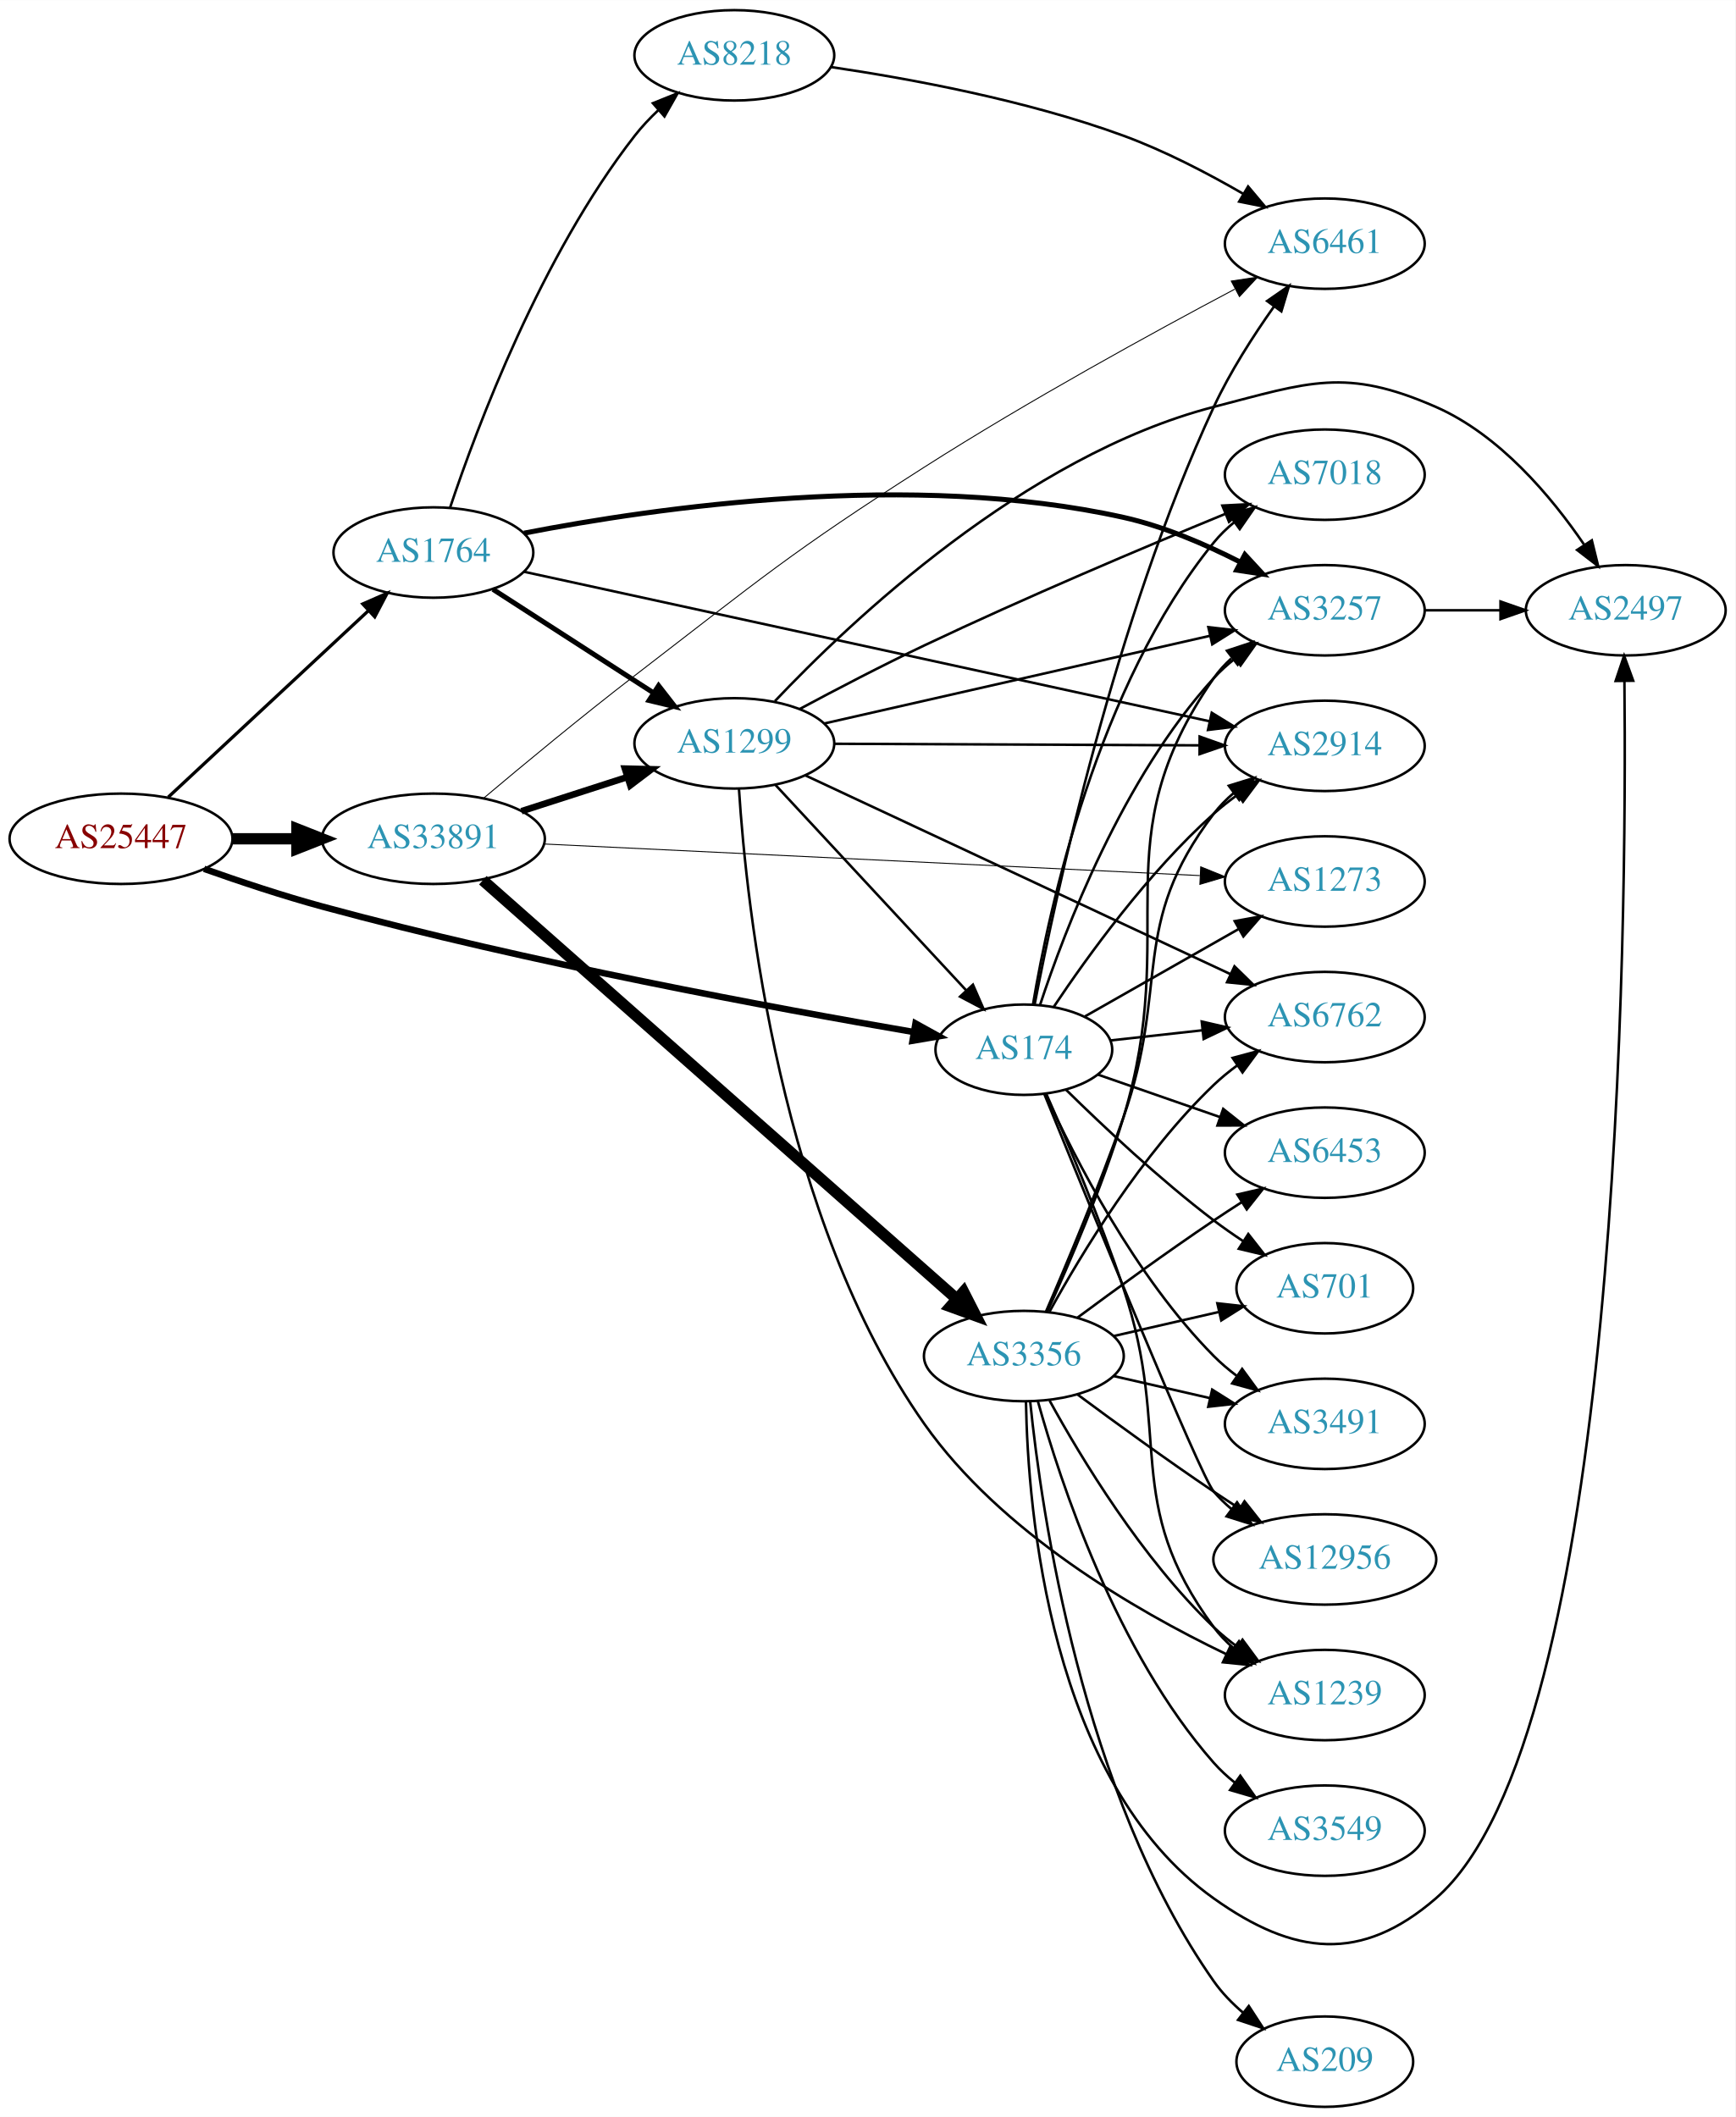
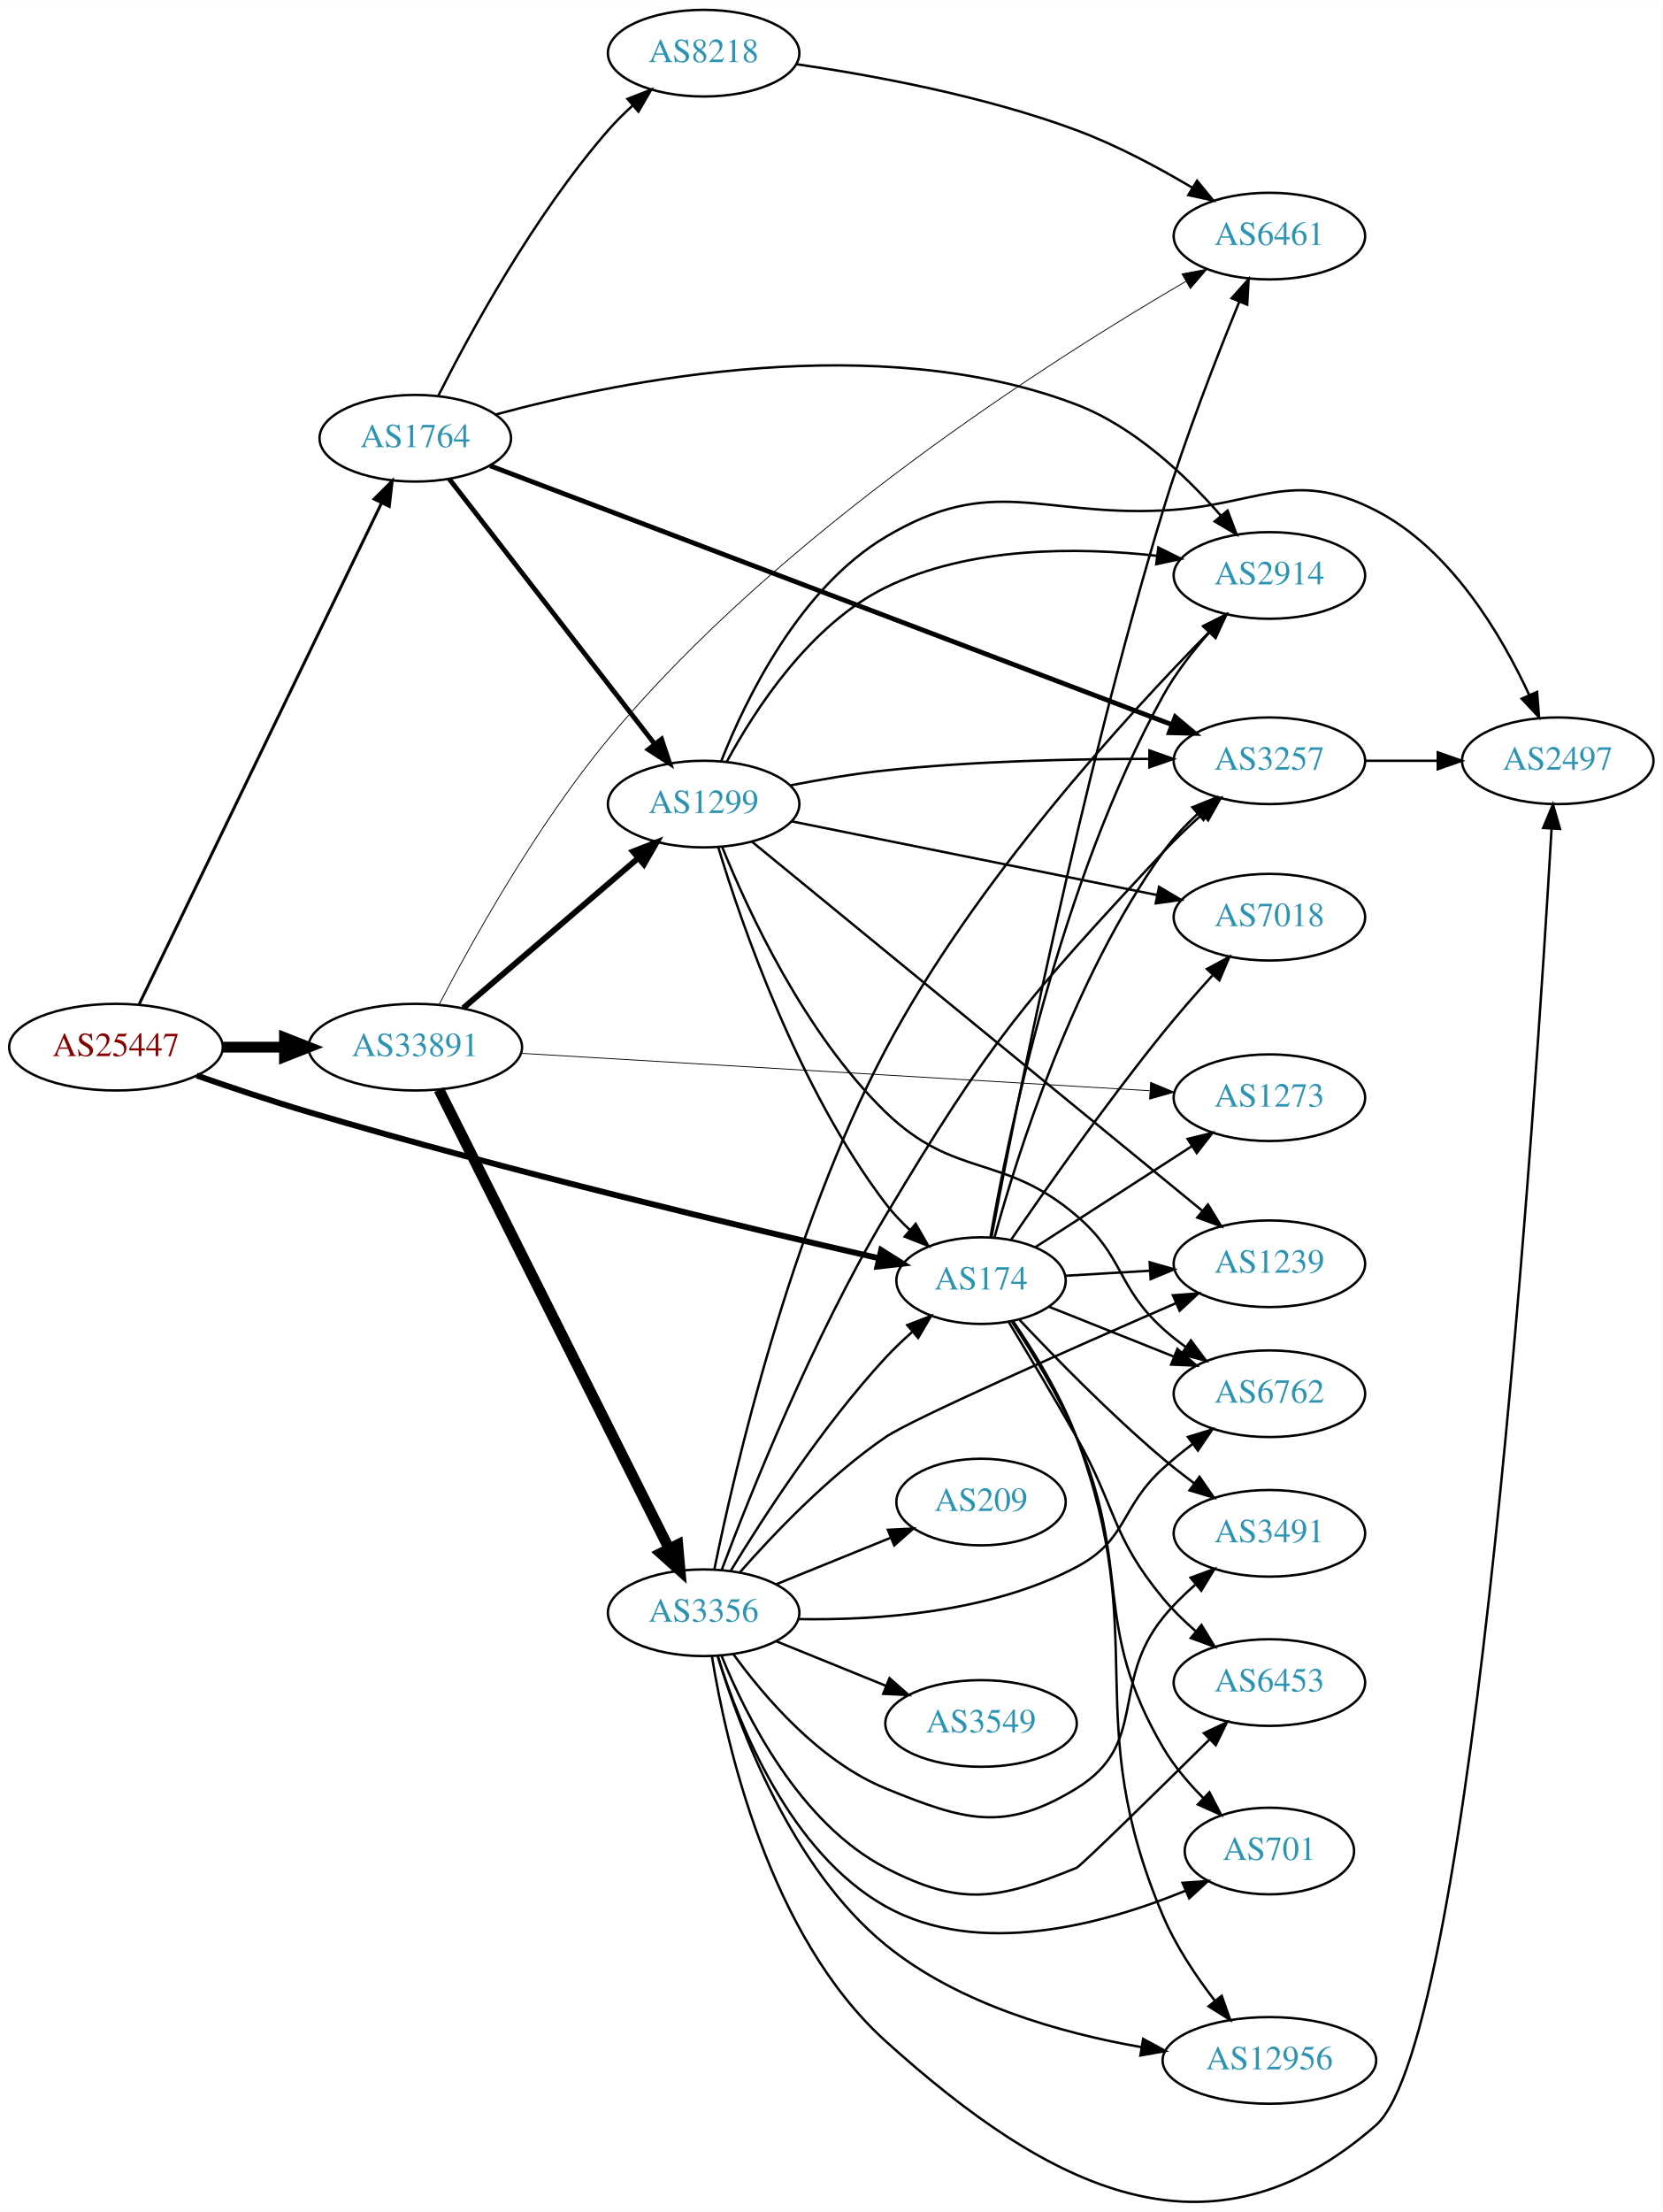
- <svg xmlns="http://www.w3.org/2000/svg" xmlns:xlink="http://www.w3.org/1999/xlink" width="691pt" height="843pt" viewBox="0.00 0.00 691.06 843.00">
-   <g id="graph0" class="graph" transform="scale(1 1) rotate(0) translate(4 839)">
-     <polygon fill="white" stroke="none" points="-4,4 -4,-839 687.055,-839 687.055,4 -4,4" />
+ <svg xmlns="http://www.w3.org/2000/svg" xmlns:xlink="http://www.w3.org/1999/xlink" width="691pt" height="919pt" viewBox="0.00 0.00 691.06 918.89">
+   <g id="graph0" class="graph" transform="scale(1 1) rotate(0) translate(4 914.886)">
+     <polygon fill="white" stroke="none" points="-4,4 -4,-914.886 687.055,-914.886 687.055,4 -4,4" />
    <g id="node1" class="node">
      <g id="a_node1">
        <a xlink:href="/asn/25447" xlink:title="AS25447 ~ Hackl-Str. 1, Object 2, OG2 [AT]">
-           <ellipse fill="#ffffff" stroke="black" cx="44.196" cy="-505" rx="44.393" ry="18" />
-           <text text-anchor="middle" x="44.196" y="-501.3" font-family="Times,serif" font-size="14.00" fill="#880000">AS25447</text>
+           <ellipse fill="#ffffff" stroke="black" cx="44.196" cy="-479.886" rx="44.393" ry="18" />
+           <text text-anchor="middle" x="44.196" y="-476.186" font-family="Times,serif" font-size="14.00" fill="#880000">AS25447</text>
        </a>
      </g>
    </g>
    <g id="node2" class="node">
      <g id="a_node2">
        <a xlink:href="/asn/174" xlink:title="AS174 ~ Cogent Communications [US]">
-           <ellipse fill="#ffffff" stroke="black" cx="403.724" cy="-421" rx="35.194" ry="18" />
-           <text text-anchor="middle" x="403.724" y="-417.3" font-family="Times,serif" font-size="14.00" fill="#2c94b3">AS174</text>
+           <ellipse fill="#ffffff" stroke="black" cx="403.724" cy="-382.886" rx="35.194" ry="18" />
+           <text text-anchor="middle" x="403.724" y="-379.186" font-family="Times,serif" font-size="14.00" fill="#2c94b3">AS174</text>
        </a>
      </g>
    </g>
    <g id="edge1" class="edge">
-       <path fill="none" stroke="black" stroke-width="2.571" d="M77.277,-493.031C91.57,-487.967 108.692,-482.266 124.392,-478 206.671,-455.646 304.737,-437.492 359.757,-428.058" />
-       <polygon fill="black" stroke="black" stroke-width="2.571" points="360.57,-431.47 369.842,-426.344 359.397,-424.569 360.57,-431.47" />
+       <path fill="none" stroke="black" stroke-width="2.455" d="M77.754,-468.112C91.987,-463.141 108.93,-457.457 124.392,-452.886 207.66,-428.266 306.541,-404.727 361.191,-392.206" />
+       <polygon fill="black" stroke="black" stroke-width="2.455" points="362.219,-395.562 371.19,-389.925 360.662,-388.737 362.219,-395.562" />
    </g>
    <g id="node3" class="node">
      <g id="a_node3">
        <a xlink:href="/asn/1764" xlink:title="AS1764 ~ NEXTLAYER-AS [AT]">
-           <ellipse fill="#ffffff" stroke="black" cx="168.588" cy="-619" rx="39.794" ry="18" />
-           <text text-anchor="middle" x="168.588" y="-615.3" font-family="Times,serif" font-size="14.00" fill="#2c94b3">AS1764</text>
+           <ellipse fill="#ffffff" stroke="black" cx="168.588" cy="-732.886" rx="39.794" ry="18" />
+           <text text-anchor="middle" x="168.588" y="-729.186" font-family="Times,serif" font-size="14.00" fill="#2c94b3">AS1764</text>
        </a>
      </g>
    </g>
    <g id="edge2" class="edge">
-       <path fill="none" stroke="black" stroke-width="1.286" d="M62.993,-521.577C83.96,-541.106 118.931,-573.679 142.607,-595.731" />
-       <polygon fill="black" stroke="black" stroke-width="1.286" points="140.463,-598.518 150.166,-602.773 145.234,-593.396 140.463,-598.518" />
+       <path fill="none" stroke="black" stroke-width="1.227" d="M53.803,-497.676C74.914,-541.316 129.372,-653.887 154.513,-705.857" />
+       <polygon fill="black" stroke="black" stroke-width="1.227" points="151.486,-707.637 158.991,-715.115 157.787,-704.589 151.486,-707.637" />
    </g>
    <g id="node4" class="node">
      <g id="a_node4">
        <a xlink:href="/asn/33891" xlink:title="AS33891 ~ CORE-BACKBONE GMBH GLOBAL NETWORK [DE]">
-           <ellipse fill="#ffffff" stroke="black" cx="168.588" cy="-505" rx="44.393" ry="18" />
-           <text text-anchor="middle" x="168.588" y="-501.3" font-family="Times,serif" font-size="14.00" fill="#2c94b3">AS33891</text>
+           <ellipse fill="#ffffff" stroke="black" cx="168.588" cy="-479.886" rx="44.393" ry="18" />
+           <text text-anchor="middle" x="168.588" y="-476.186" font-family="Times,serif" font-size="14.00" fill="#2c94b3">AS33891</text>
        </a>
      </g>
    </g>
    <g id="edge3" class="edge">
-       <path fill="none" stroke="black" stroke-width="4.5" d="M88.692,-505C96.898,-505 105.569,-505 114.041,-505" />
-       <polygon fill="black" stroke="black" stroke-width="4.5" points="114.233,-508.938 124.233,-505 114.233,-501.063 114.233,-508.938" />
+       <path fill="none" stroke="black" stroke-width="4.5" d="M88.692,-479.886C96.898,-479.886 105.569,-479.886 114.041,-479.886" />
+       <polygon fill="black" stroke="black" stroke-width="4.5" points="114.233,-483.823 124.233,-479.886 114.233,-475.948 114.233,-483.823" />
    </g>
    <g id="node5" class="node">
      <g id="a_node5">
-         <a xlink:href="/asn/7018" xlink:title="AS7018 ~ AT&amp;T Services, Inc. [US]">
-           <ellipse fill="#ffffff" stroke="black" cx="523.566" cy="-650" rx="39.794" ry="18" />
-           <text text-anchor="middle" x="523.566" y="-646.3" font-family="Times,serif" font-size="14.00" fill="#2c94b3">AS7018</text>
+         <a xlink:href="/asn/3491" xlink:title="AS3491 ~ PCCW Global, Inc. [US]">
+           <ellipse fill="#ffffff" stroke="black" cx="523.566" cy="-277.886" rx="39.794" ry="18" />
+           <text text-anchor="middle" x="523.566" y="-274.186" font-family="Times,serif" font-size="14.00" fill="#2c94b3">AS3491</text>
        </a>
      </g>
    </g>
    <g id="edge4" class="edge">
-       <path fill="none" stroke="black" d="M407.383,-439.139C413.738,-477.047 432.882,-565.872 479.37,-623 481.743,-625.915 484.518,-628.607 487.497,-631.068" />
-       <polygon fill="black" stroke="black" points="485.573,-633.997 495.721,-637.044 489.688,-628.334 485.573,-633.997" />
+       <path fill="none" stroke="black" d="M419.763,-366.543C434.372,-351.023 457.49,-327.381 479.37,-308.886 483.408,-305.472 487.802,-302.034 492.19,-298.754" />
+       <polygon fill="black" stroke="black" points="494.5,-301.401 500.526,-292.687 490.381,-295.741 494.5,-301.401" />
    </g>
    <g id="node6" class="node">
      <g id="a_node6">
-         <a xlink:href="/asn/701" xlink:title="AS701 ~ UUNET [US]">
-           <ellipse fill="#ffffff" stroke="black" cx="523.566" cy="-326" rx="35.194" ry="18" />
-           <text text-anchor="middle" x="523.566" y="-322.3" font-family="Times,serif" font-size="14.00" fill="#2c94b3">AS701</text>
+         <a xlink:href="/asn/6453" xlink:title="AS6453 ~ TATA COMMUNICATIONS (AMERICA) INC [US]">
+           <ellipse fill="#ffffff" stroke="black" cx="523.566" cy="-215.886" rx="39.794" ry="18" />
+           <text text-anchor="middle" x="523.566" y="-212.186" font-family="Times,serif" font-size="14.00" fill="#2c94b3">AS6453</text>
        </a>
      </g>
    </g>
    <g id="edge5" class="edge">
-       <path fill="none" stroke="black" d="M420.586,-404.985C435.215,-390.606 457.858,-369.311 479.37,-353 483.037,-350.22 486.998,-347.454 490.981,-344.813" />
-       <polygon fill="black" stroke="black" points="493.102,-347.611 499.633,-339.269 489.325,-341.717 493.102,-347.611" />
+       <path fill="none" stroke="black" d="M415.264,-365.624C423.152,-352.594 434.128,-334.227 443.37,-317.886 460.012,-288.462 457.815,-276.926 479.37,-250.886 483.313,-246.122 487.988,-241.551 492.781,-237.375" />
+       <polygon fill="black" stroke="black" points="495.34,-239.802 500.851,-230.753 490.9,-234.39 495.34,-239.802" />
    </g>
    <g id="node7" class="node">
      <g id="a_node7">
-         <a xlink:href="/asn/3491" xlink:title="AS3491 ~ PCCW Global, Inc. [US]">
-           <ellipse fill="#ffffff" stroke="black" cx="523.566" cy="-272" rx="39.794" ry="18" />
-           <text text-anchor="middle" x="523.566" y="-268.3" font-family="Times,serif" font-size="14.00" fill="#2c94b3">AS3491</text>
+         <a xlink:href="/asn/6762" xlink:title="AS6762 ~ TELECOM ITALIA SPARKLE S.p.A. [IT]">
+           <ellipse fill="#ffffff" stroke="black" cx="523.566" cy="-335.886" rx="39.794" ry="18" />
+           <text text-anchor="middle" x="523.566" y="-332.186" font-family="Times,serif" font-size="14.00" fill="#2c94b3">AS6762</text>
        </a>
      </g>
    </g>
    <g id="edge6" class="edge">
-       <path fill="none" stroke="black" d="M412.238,-403.523C423.791,-378.169 447.917,-330.755 479.37,-299 482.161,-296.182 485.3,-293.523 488.579,-291.054" />
-       <polygon fill="black" stroke="black" points="490.649,-293.878 496.9,-285.323 486.679,-288.113 490.649,-293.878" />
+       <path fill="none" stroke="black" d="M432.055,-371.985C447.401,-365.864 466.806,-358.125 483.71,-351.383" />
+       <polygon fill="black" stroke="black" points="485.331,-354.504 493.323,-347.549 482.738,-348.003 485.331,-354.504" />
    </g>
    <g id="node8" class="node">
      <g id="a_node8">
-         <a xlink:href="/asn/6762" xlink:title="AS6762 ~ TELECOM ITALIA SPARKLE S.p.A. [IT]">
-           <ellipse fill="#ffffff" stroke="black" cx="523.566" cy="-434" rx="39.794" ry="18" />
-           <text text-anchor="middle" x="523.566" y="-430.3" font-family="Times,serif" font-size="14.00" fill="#2c94b3">AS6762</text>
+         <a xlink:href="/asn/7018" xlink:title="AS7018 ~ AT&amp;T Services, Inc. [US]">
+           <ellipse fill="#ffffff" stroke="black" cx="523.566" cy="-533.886" rx="39.794" ry="18" />
+           <text text-anchor="middle" x="523.566" y="-530.186" font-family="Times,serif" font-size="14.00" fill="#2c94b3">AS7018</text>
        </a>
      </g>
    </g>
    <g id="edge7" class="edge">
-       <path fill="none" stroke="black" d="M438.177,-424.691C449.554,-425.946 462.499,-427.374 474.775,-428.728" />
-       <polygon fill="black" stroke="black" points="474.557,-432.225 484.88,-429.843 475.324,-425.267 474.557,-432.225" />
+       <path fill="none" stroke="black" d="M416.344,-400.064C430.593,-420.85 455.765,-456.692 479.37,-485.886 485.789,-493.824 493.107,-502.188 499.872,-509.671" />
+       <polygon fill="black" stroke="black" points="497.595,-512.367 506.928,-517.383 502.76,-507.642 497.595,-512.367" />
    </g>
    <g id="node9" class="node">
      <g id="a_node9">
        <a xlink:href="/asn/1239" xlink:title="AS1239 ~ Sprint [US]">
-           <ellipse fill="#ffffff" stroke="black" cx="523.566" cy="-164" rx="39.794" ry="18" />
-           <text text-anchor="middle" x="523.566" y="-160.3" font-family="Times,serif" font-size="14.00" fill="#2c94b3">AS1239</text>
+           <ellipse fill="#ffffff" stroke="black" cx="523.566" cy="-389.886" rx="39.794" ry="18" />
+           <text text-anchor="middle" x="523.566" y="-386.186" font-family="Times,serif" font-size="14.00" fill="#2c94b3">AS1239</text>
        </a>
      </g>
    </g>
    <g id="edge8" class="edge">
-       <path fill="none" stroke="black" d="M412.666,-403.392C421,-384.507 434.145,-353.518 443.37,-326 463.109,-267.124 442.467,-240.941 479.37,-191 481.604,-187.977 484.287,-185.214 487.207,-182.707" />
-       <polygon fill="black" stroke="black" points="489.402,-185.437 495.351,-176.669 485.233,-179.814 489.402,-185.437" />
+       <path fill="none" stroke="black" d="M438.809,-384.91C449.744,-385.56 462.077,-386.292 473.849,-386.992" />
+       <polygon fill="black" stroke="black" points="473.811,-390.496 484.001,-387.595 474.226,-383.508 473.811,-390.496" />
    </g>
    <g id="node10" class="node">
      <g id="a_node10">
-         <a xlink:href="/asn/12956" xlink:title="AS12956 ~ TELXIUS [ES]">
-           <ellipse fill="#ffffff" stroke="black" cx="523.566" cy="-218" rx="44.393" ry="18" />
-           <text text-anchor="middle" x="523.566" y="-214.3" font-family="Times,serif" font-size="14.00" fill="#2c94b3">AS12956</text>
+         <a xlink:href="/asn/701" xlink:title="AS701 ~ UUNET [US]">
+           <ellipse fill="#ffffff" stroke="black" cx="523.566" cy="-145.886" rx="35.194" ry="18" />
+           <text text-anchor="middle" x="523.566" y="-142.186" font-family="Times,serif" font-size="14.00" fill="#2c94b3">AS701</text>
        </a>
      </g>
    </g>
    <g id="edge9" class="edge">
-       <path fill="none" stroke="black" d="M411.902,-403.281C429.52,-359.906 473.862,-251.453 479.37,-245 481.495,-242.511 483.908,-240.178 486.481,-238.007" />
-       <polygon fill="black" stroke="black" points="488.629,-240.772 494.555,-231.989 484.445,-235.159 488.629,-240.772" />
+       <path fill="none" stroke="black" d="M416.527,-365.893C424.948,-353.15 436.037,-335.025 443.37,-317.886 466.784,-263.16 449.284,-240.246 479.37,-188.886 483.83,-181.273 489.966,-174.058 496.214,-167.789" />
+       <polygon fill="black" stroke="black" points="498.643,-170.31 503.507,-160.898 493.835,-165.222 498.643,-170.31" />
    </g>
    <g id="node11" class="node">
      <g id="a_node11">
-         <a xlink:href="/asn/6453" xlink:title="AS6453 ~ TATA COMMUNICATIONS (AMERICA) INC [US]">
-           <ellipse fill="#ffffff" stroke="black" cx="523.566" cy="-380" rx="39.794" ry="18" />
-           <text text-anchor="middle" x="523.566" y="-376.3" font-family="Times,serif" font-size="14.00" fill="#2c94b3">AS6453</text>
+         <a xlink:href="/asn/12956" xlink:title="AS12956 ~ TELXIUS [ES]">
+           <ellipse fill="#ffffff" stroke="black" cx="523.566" cy="-58.886" rx="44.393" ry="18" />
+           <text text-anchor="middle" x="523.566" y="-55.186" font-family="Times,serif" font-size="14.00" fill="#2c94b3">AS12956</text>
        </a>
      </g>
    </g>
    <g id="edge10" class="edge">
-       <path fill="none" stroke="black" d="M433.25,-411.075C447.804,-406.012 465.764,-399.763 481.754,-394.2" />
-       <polygon fill="black" stroke="black" points="483.112,-397.433 491.407,-390.841 480.812,-390.821 483.112,-397.433" />
+       <path fill="none" stroke="black" d="M417.006,-366.085C425.666,-353.437 436.843,-335.348 443.37,-317.886 474.838,-233.694 444.247,-201.619 479.37,-118.886 484.66,-106.425 492.923,-94.047 500.812,-83.799" />
+       <polygon fill="black" stroke="black" points="503.751,-85.728 507.276,-75.737 498.29,-81.349 503.751,-85.728" />
    </g>
    <g id="node12" class="node">
      <g id="a_node12">
-         <a xlink:href="/asn/1273" xlink:title="AS1273 ~ Vodafone Group PLC [EU]">
-           <ellipse fill="#ffffff" stroke="black" cx="523.566" cy="-488" rx="39.794" ry="18" />
-           <text text-anchor="middle" x="523.566" y="-484.3" font-family="Times,serif" font-size="14.00" fill="#2c94b3">AS1273</text>
+         <a xlink:href="/asn/2914" xlink:title="AS2914 ~ NTT America, Inc. [US]">
+           <ellipse fill="#ffffff" stroke="black" cx="523.566" cy="-675.886" rx="39.794" ry="18" />
+           <text text-anchor="middle" x="523.566" y="-672.186" font-family="Times,serif" font-size="14.00" fill="#2c94b3">AS2914</text>
        </a>
      </g>
    </g>
    <g id="edge11" class="edge">
-       <path fill="none" stroke="black" d="M428.006,-434.237C445.493,-444.18 469.69,-457.937 489.228,-469.045" />
-       <polygon fill="black" stroke="black" points="487.693,-472.199 498.116,-474.098 491.152,-466.113 487.693,-472.199" />
+       <path fill="none" stroke="black" d="M407.634,-400.966C414.903,-442.73 436.431,-548.263 479.37,-625.886 484.534,-635.221 491.647,-644.372 498.611,-652.241" />
+       <polygon fill="black" stroke="black" points="496.091,-654.671 505.448,-659.642 501.233,-649.921 496.091,-654.671" />
    </g>
    <g id="node13" class="node">
      <g id="a_node13">
-         <a xlink:href="/asn/2914" xlink:title="AS2914 ~ NTT America, Inc. [US]">
-           <ellipse fill="#ffffff" stroke="black" cx="523.566" cy="-542" rx="39.794" ry="18" />
-           <text text-anchor="middle" x="523.566" y="-538.3" font-family="Times,serif" font-size="14.00" fill="#2c94b3">AS2914</text>
+         <a xlink:href="/asn/3257" xlink:title="AS3257 ~ GTT [DE]">
+           <ellipse fill="#ffffff" stroke="black" cx="523.566" cy="-598.886" rx="39.794" ry="18" />
+           <text text-anchor="middle" x="523.566" y="-595.186" font-family="Times,serif" font-size="14.00" fill="#2c94b3">AS3257</text>
        </a>
      </g>
    </g>
    <g id="edge12" class="edge">
-       <path fill="none" stroke="black" d="M415.628,-438.061C428.988,-458.086 453.107,-491.536 479.37,-515 482.328,-517.642 485.575,-520.187 488.919,-522.588" />
-       <polygon fill="black" stroke="black" points="487.069,-525.562 497.322,-528.232 490.972,-519.751 487.069,-525.562" />
+       <path fill="none" stroke="black" d="M409.347,-400.902C418.606,-434.638 441.82,-508.641 479.37,-560.886 483.444,-566.553 488.511,-571.957 493.727,-576.82" />
+       <polygon fill="black" stroke="black" points="491.55,-579.566 501.377,-583.525 496.164,-574.302 491.55,-579.566" />
    </g>
    <g id="node14" class="node">
      <g id="a_node14">
-         <a xlink:href="/asn/3257" xlink:title="AS3257 ~ GTT [DE]">
-           <ellipse fill="#ffffff" stroke="black" cx="523.566" cy="-596" rx="39.794" ry="18" />
-           <text text-anchor="middle" x="523.566" y="-592.3" font-family="Times,serif" font-size="14.00" fill="#2c94b3">AS3257</text>
+         <a xlink:href="/asn/1273" xlink:title="AS1273 ~ Vodafone Group PLC [EU]">
+           <ellipse fill="#ffffff" stroke="black" cx="523.566" cy="-458.886" rx="39.794" ry="18" />
+           <text text-anchor="middle" x="523.566" y="-455.186" font-family="Times,serif" font-size="14.00" fill="#2c94b3">AS1273</text>
        </a>
      </g>
    </g>
    <g id="edge13" class="edge">
-       <path fill="none" stroke="black" d="M410.164,-438.796C419.987,-468.6 443.098,-529.247 479.37,-569 481.904,-571.777 484.786,-574.375 487.833,-576.779" />
-       <polygon fill="black" stroke="black" points="485.968,-579.747 496.151,-582.673 490.015,-574.036 485.968,-579.747" />
+       <path fill="none" stroke="black" d="M426.338,-396.825C444.512,-408.546 470.732,-425.456 491.213,-438.665" />
+       <polygon fill="black" stroke="black" points="489.583,-441.779 499.884,-444.257 493.377,-435.896 489.583,-441.779" />
    </g>
    <g id="node15" class="node">
      <g id="a_node15">
        <a xlink:href="/asn/6461" xlink:title="AS6461 ~ Zayo Bandwidth [US]">
-           <ellipse fill="#ffffff" stroke="black" cx="523.566" cy="-742" rx="39.794" ry="18" />
-           <text text-anchor="middle" x="523.566" y="-738.3" font-family="Times,serif" font-size="14.00" fill="#2c94b3">AS6461</text>
+           <ellipse fill="#ffffff" stroke="black" cx="523.566" cy="-816.886" rx="39.794" ry="18" />
+           <text text-anchor="middle" x="523.566" y="-813.186" font-family="Times,serif" font-size="14.00" fill="#2c94b3">AS6461</text>
        </a>
      </g>
    </g>
    <g id="edge14" class="edge">
-       <path fill="none" stroke="black" d="M408.025,-439.047C416.264,-481.833 439.95,-592.198 479.37,-677 485.833,-690.903 495.022,-705.215 503.265,-716.858" />
-       <polygon fill="black" stroke="black" points="500.611,-719.16 509.322,-725.19 506.273,-715.044 500.611,-719.16" />
-     </g>
-     <g id="edge16" class="edge">
-       <path fill="none" stroke="black" d="M204.724,-611.335C269.211,-597.268 406.361,-567.35 477.563,-551.817" />
-       <polygon fill="black" stroke="black" points="478.549,-555.185 487.573,-549.634 477.057,-548.345 478.549,-555.185" />
-     </g>
-     <g id="edge15" class="edge">
-       <path fill="none" stroke="black" stroke-width="2" d="M204.662,-626.71C257.234,-636.944 359.274,-651.676 443.37,-633 459.38,-629.445 475.985,-622.298 489.83,-615.226" />
-       <polygon fill="black" stroke="black" stroke-width="2" points="491.746,-618.171 498.933,-610.386 488.46,-611.99 491.746,-618.171" />
+       <path fill="none" stroke="black" d="M408.032,-400.797C417.259,-449.744 444.877,-589.65 479.37,-702.886 488.557,-733.044 501.677,-766.703 511.044,-789.578" />
+       <polygon fill="black" stroke="black" points="507.875,-791.074 514.93,-798.978 514.344,-788.4 507.875,-791.074" />
+     </g>
+     <g id="edge18" class="edge">
+       <path fill="none" stroke="black" d="M202.108,-742.78C254.778,-757.028 361.136,-778.351 443.37,-746.886 467.529,-737.642 488.961,-717.256 503.417,-700.69" />
+       <polygon fill="black" stroke="black" points="506.184,-702.838 509.935,-692.929 500.823,-698.336 506.184,-702.838" />
+     </g>
+     <g id="edge17" class="edge">
+       <path fill="none" stroke="black" stroke-width="2" d="M199.683,-721.461C263.375,-697.282 411.783,-640.942 483.024,-613.897" />
+       <polygon fill="black" stroke="black" stroke-width="2" points="484.441,-617.103 492.548,-610.281 481.957,-610.558 484.441,-617.103" />
    </g>
    <g id="node16" class="node">
      <g id="a_node16">
        <a xlink:href="/asn/8218" xlink:title="AS8218 ~ legacy Neotelecoms [FR]">
-           <ellipse fill="#ffffff" stroke="black" cx="288.431" cy="-817" rx="39.794" ry="18" />
-           <text text-anchor="middle" x="288.431" y="-813.3" font-family="Times,serif" font-size="14.00" fill="#2c94b3">AS8218</text>
-         </a>
-       </g>
-     </g>
-     <g id="edge17" class="edge">
-       <path fill="none" stroke="black" d="M175.228,-636.871C185.926,-668.889 211.483,-737.153 248.784,-785 251.571,-788.575 254.821,-792.018 258.232,-795.236" />
-       <polygon fill="black" stroke="black" points="256.004,-797.937 265.836,-801.884 260.611,-792.667 256.004,-797.937" />
+           <ellipse fill="#ffffff" stroke="black" cx="288.431" cy="-892.886" rx="39.794" ry="18" />
+           <text text-anchor="middle" x="288.431" y="-889.186" font-family="Times,serif" font-size="14.00" fill="#2c94b3">AS8218</text>
+         </a>
+       </g>
+     </g>
+     <g id="edge15" class="edge">
+       <path fill="none" stroke="black" d="M178.215,-750.653C191.286,-776.546 217.888,-825.419 248.784,-860.886 251.828,-864.379 255.275,-867.802 258.826,-871.033" />
+       <polygon fill="black" stroke="black" points="256.785,-873.894 266.652,-877.753 261.345,-868.583 256.785,-873.894" />
    </g>
    <g id="node17" class="node">
      <g id="a_node17">
        <a xlink:href="/asn/1299" xlink:title="AS1299 ~ Telia Carrier [EU]">
-           <ellipse fill="#ffffff" stroke="black" cx="288.431" cy="-543" rx="39.794" ry="18" />
-           <text text-anchor="middle" x="288.431" y="-539.3" font-family="Times,serif" font-size="14.00" fill="#2c94b3">AS1299</text>
-         </a>
-       </g>
-     </g>
-     <g id="edge18" class="edge">
-       <path fill="none" stroke="black" stroke-width="2" d="M192.309,-604.346C210.487,-592.623 236.169,-576.06 256.266,-563.099" />
-       <polygon fill="black" stroke="black" stroke-width="2" points="258.272,-565.97 264.779,-557.609 254.478,-560.087 258.272,-565.97" />
+           <ellipse fill="#ffffff" stroke="black" cx="288.431" cy="-580.886" rx="39.794" ry="18" />
+           <text text-anchor="middle" x="288.431" y="-577.186" font-family="Times,serif" font-size="14.00" fill="#2c94b3">AS1299</text>
+         </a>
+       </g>
+     </g>
+     <g id="edge16" class="edge">
+       <path fill="none" stroke="black" stroke-width="2" d="M182.65,-716.038C203.355,-689.332 243.832,-637.121 267.967,-605.991" />
+       <polygon fill="black" stroke="black" stroke-width="2" points="270.95,-607.856 274.311,-597.808 265.418,-603.567 270.95,-607.856" />
    </g>
    <g id="edge30" class="edge">
-       <path fill="none" stroke="black" stroke-width="0.375" d="M212.517,-502.932C278.488,-499.755 404.418,-493.69 473.762,-490.35" />
-       <polygon fill="black" stroke="black" stroke-width="0.375" points="474.158,-493.836 483.978,-489.858 473.821,-486.844 474.158,-493.836" />
+       <path fill="none" stroke="black" stroke-width="0.346" d="M212.517,-477.332C278.488,-473.407 404.418,-465.915 473.762,-461.789" />
+       <polygon fill="black" stroke="black" stroke-width="0.346" points="474.204,-465.269 483.978,-461.181 473.788,-458.281 474.204,-465.269" />
    </g>
    <g id="edge31" class="edge">
-       <path fill="none" stroke="black" stroke-width="0.375" d="M188.519,-521.106C204.394,-534.474 227.776,-553.843 248.784,-570 298.833,-608.492 310.847,-619.045 364.077,-653 405.484,-679.413 455.123,-706.606 487.68,-723.867" />
-       <polygon fill="black" stroke="black" stroke-width="0.375" points="486.32,-727.107 496.798,-728.678 489.587,-720.916 486.32,-727.107" />
+       <path fill="none" stroke="black" stroke-width="0.346" d="M178.438,-497.464C191.787,-523.12 218.732,-571.701 248.784,-607.886 320.08,-693.73 432.913,-765.478 488.842,-798.065" />
+       <polygon fill="black" stroke="black" stroke-width="0.346" points="487.225,-801.174 497.636,-803.14 490.724,-795.11 487.225,-801.174" />
    </g>
    <g id="edge28" class="edge">
-       <path fill="none" stroke="black" stroke-width="2.625" d="M203.673,-515.991C216.801,-520.224 231.942,-525.107 245.71,-529.546" />
-       <polygon fill="black" stroke="black" stroke-width="2.625" points="244.852,-532.947 255.444,-532.685 247.001,-526.285 244.852,-532.947" />
+       <path fill="none" stroke="black" stroke-width="2.423" d="M188.522,-496.113C208.223,-512.999 239.218,-539.563 261.256,-558.452" />
+       <polygon fill="black" stroke="black" stroke-width="2.423" points="259.062,-561.181 268.933,-565.031 263.618,-555.866 259.062,-561.181" />
    </g>
    <g id="node19" class="node">
      <g id="a_node19">
        <a xlink:href="/asn/3356" xlink:title="AS3356 ~ Level 3 Parent, LLC [US]">
-           <ellipse fill="#ffffff" stroke="black" cx="403.724" cy="-299" rx="39.794" ry="18" />
-           <text text-anchor="middle" x="403.724" y="-295.3" font-family="Times,serif" font-size="14.00" fill="#2c94b3">AS3356</text>
+           <ellipse fill="#ffffff" stroke="black" cx="288.431" cy="-244.886" rx="39.794" ry="18" />
+           <text text-anchor="middle" x="288.431" y="-241.186" font-family="Times,serif" font-size="14.00" fill="#2c94b3">AS3356</text>
        </a>
      </g>
    </g>
    <g id="edge29" class="edge">
-       <path fill="none" stroke="black" stroke-width="4.5" d="M188.273,-488.49C229.742,-451.848 329.542,-363.664 376.92,-321.8" />
-       <polygon fill="black" stroke="black" stroke-width="4.5" points="379.709,-324.591 384.595,-315.018 374.494,-318.689 379.709,-324.591" />
+       <path fill="none" stroke="black" stroke-width="4.5" d="M178.446,-462.222C198.927,-421.379 249.665,-320.197 273.997,-271.675" />
+       <polygon fill="black" stroke="black" stroke-width="4.5" points="277.669,-273.137 278.631,-262.433 270.629,-269.607 277.669,-273.137" />
    </g>
    <g id="node18" class="node">
      <g id="a_node18">
        <a xlink:href="/asn/2497" xlink:title="AS2497 ~ Internet Initiative Japan Inc. [JP]">
-           <ellipse fill="#ffffff" stroke="black" cx="643.409" cy="-596" rx="39.794" ry="18" />
-           <text text-anchor="middle" x="643.409" y="-592.3" font-family="Times,serif" font-size="14.00" fill="#2c94b3">AS2497</text>
+           <ellipse fill="#ffffff" stroke="black" cx="643.409" cy="-598.886" rx="39.794" ry="18" />
+           <text text-anchor="middle" x="643.409" y="-595.186" font-family="Times,serif" font-size="14.00" fill="#2c94b3">AS2497</text>
        </a>
      </g>
    </g>
    <g id="edge20" class="edge">
-       <path fill="none" stroke="black" d="M563.479,-596C573.032,-596 583.382,-596 593.345,-596" />
-       <polygon fill="black" stroke="black" points="593.537,-599.5 603.537,-596 593.537,-592.5 593.537,-599.5" />
+       <path fill="none" stroke="black" d="M563.479,-598.886C573.032,-598.886 583.382,-598.886 593.345,-598.886" />
+       <polygon fill="black" stroke="black" points="593.537,-602.386 603.537,-598.886 593.537,-595.386 593.537,-602.386" />
    </g>
    <g id="edge19" class="edge">
-       <path fill="none" stroke="black" d="M326.978,-812.329C358.681,-807.651 404.924,-799.086 443.37,-785 459.759,-778.996 476.904,-770.058 491.034,-761.884" />
-       <polygon fill="black" stroke="black" points="493.027,-764.772 499.845,-756.662 489.458,-758.75 493.027,-764.772" />
+       <path fill="none" stroke="black" d="M327.013,-888.311C358.738,-883.691 404.993,-875.158 443.37,-860.886 459.938,-854.724 477.222,-845.493 491.4,-837.074" />
+       <polygon fill="black" stroke="black" points="493.508,-839.889 500.23,-831.7 489.868,-833.91 493.508,-839.889" />
+     </g>
+     <g id="edge27" class="edge">
+       <path fill="none" stroke="black" d="M294.503,-562.998C304.202,-530.953 327.7,-462.649 364.077,-414.886 367.023,-411.018 370.521,-407.315 374.191,-403.89" />
+       <polygon fill="black" stroke="black" points="376.56,-406.469 381.843,-397.285 371.986,-401.17 376.56,-406.469" />
    </g>
    <g id="edge26" class="edge">
-       <path fill="none" stroke="black" d="M304.71,-526.547C324.33,-505.419 358.508,-468.614 380.874,-444.529" />
-       <polygon fill="black" stroke="black" points="383.447,-446.902 387.687,-437.193 378.317,-442.139 383.447,-446.902" />
+       <path fill="none" stroke="black" d="M296.11,-563.152C306.914,-536.421 330.461,-485.474 364.077,-452.886 392.862,-424.981 412.89,-435.927 443.37,-409.886 463.375,-392.793 459.902,-380.587 479.37,-362.886 482.305,-360.218 485.536,-357.656 488.871,-355.245" />
+       <polygon fill="black" stroke="black" points="490.927,-358.08 497.263,-349.588 487.015,-352.275 490.927,-358.08" />
+     </g>
+     <g id="edge23" class="edge">
+       <path fill="none" stroke="black" d="M324.839,-573.747C365.491,-565.552 432.288,-552.086 476.841,-543.104" />
+       <polygon fill="black" stroke="black" points="477.714,-546.498 486.825,-541.091 476.33,-539.636 477.714,-546.498" />
+     </g>
+     <g id="edge24" class="edge">
+       <path fill="none" stroke="black" d="M308.509,-565.255C349.853,-531.384 447.819,-451.124 495.525,-412.04" />
+       <polygon fill="black" stroke="black" points="498.034,-414.509 503.551,-405.464 493.598,-409.094 498.034,-414.509" />
    </g>
    <g id="edge22" class="edge">
-       <path fill="none" stroke="black" d="M314.414,-556.66C328.801,-564.373 347.303,-574.034 364.077,-582 404.397,-601.148 451.504,-621.055 483.819,-634.343" />
-       <polygon fill="black" stroke="black" points="482.769,-637.695 493.35,-638.247 485.422,-631.218 482.769,-637.695" />
-     </g>
-     <g id="edge24" class="edge">
-       <path fill="none" stroke="black" d="M316.631,-530.283C358.546,-510.686 438.988,-473.076 485.969,-451.111" />
-       <polygon fill="black" stroke="black" points="487.603,-454.21 495.179,-446.805 484.638,-447.869 487.603,-454.21" />
+       <path fill="none" stroke="black" d="M298.137,-598.641C309.798,-620.189 332.713,-655.543 364.077,-670.886 398.999,-687.969 443.62,-687.726 476.613,-684.074" />
+       <polygon fill="black" stroke="black" points="477.403,-687.503 486.89,-682.787 476.532,-680.557 477.403,-687.503" />
    </g>
    <g id="edge25" class="edge">
-       <path fill="none" stroke="black" d="M290.28,-524.758C293.259,-478.369 306.474,-353.794 364.077,-272 394.436,-228.892 447.877,-197.792 484.229,-180.337" />
-       <polygon fill="black" stroke="black" points="485.96,-183.392 493.537,-175.986 482.996,-177.051 485.96,-183.392" />
-     </g>
-     <g id="edge27" class="edge">
-       <path fill="none" stroke="black" d="M328.19,-542.834C368.106,-542.663 430.425,-542.395 473.696,-542.21" />
-       <polygon fill="black" stroke="black" points="473.729,-545.71 483.714,-542.167 473.699,-538.71 473.729,-545.71" />
-     </g>
-     <g id="edge23" class="edge">
-       <path fill="none" stroke="black" d="M324.082,-550.877C364.916,-560.16 432.869,-575.609 477.695,-585.799" />
-       <polygon fill="black" stroke="black" points="477.198,-589.275 487.725,-588.079 478.75,-582.45 477.198,-589.275" />
+       <path fill="none" stroke="black" d="M324.574,-588.675C336.991,-591.109 351.096,-593.513 364.077,-594.886 400.596,-598.746 442.098,-599.669 473.47,-599.668" />
+       <polygon fill="black" stroke="black" points="473.71,-603.167 483.699,-599.635 473.687,-596.167 473.71,-603.167" />
    </g>
    <g id="edge21" class="edge">
-       <path fill="none" stroke="black" d="M304.579,-559.804C334.303,-591.228 403.97,-657.476 479.37,-677 517.401,-686.848 531.782,-692.771 567.762,-677 593.164,-665.866 613.742,-641.35 626.81,-622.188" />
-       <polygon fill="black" stroke="black" points="629.906,-623.848 632.442,-613.562 624.044,-620.021 629.906,-623.848" />
+       <path fill="none" stroke="black" d="M295.764,-598.772C305.846,-624.313 328.158,-670.503 364.077,-691.886 408.308,-718.215 427.954,-700.438 479.37,-702.886 518.611,-704.753 532.811,-720.822 567.762,-702.886 598.834,-686.94 619.886,-651.385 631.512,-626.301" />
+       <polygon fill="black" stroke="black" points="634.809,-627.498 635.645,-616.936 628.405,-624.672 634.809,-627.498" />
    </g>
    <g id="edge40" class="edge">
-       <path fill="none" stroke="black" d="M439.443,-306.955C452.536,-309.955 467.558,-313.396 481.199,-316.522" />
-       <polygon fill="black" stroke="black" points="480.777,-320.016 491.306,-318.838 482.34,-313.193 480.777,-320.016" />
+       <path fill="none" stroke="black" d="M299.777,-262.454C313.131,-284.384 337.791,-322.464 364.077,-350.886 367.449,-354.531 371.235,-358.139 375.083,-361.546" />
+       <polygon fill="black" stroke="black" points="373.063,-364.422 382.959,-368.205 377.582,-359.076 373.063,-364.422" />
+     </g>
+     <g id="edge41" class="edge">
+       <path fill="none" stroke="black" d="M300.758,-227.726C313.657,-209.911 336.55,-183.108 364.077,-171.886 396.711,-158.581 413.34,-153.442 443.37,-171.886 473.519,-190.401 457.136,-215.365 479.37,-242.886 483.256,-247.695 487.902,-252.29 492.685,-256.475" />
+       <polygon fill="black" stroke="black" points="490.802,-259.458 500.752,-263.099 495.244,-254.048 490.802,-259.458" />
+     </g>
+     <g id="edge36" class="edge">
+       <path fill="none" stroke="black" d="M295.922,-226.921C306.069,-201.872 328.315,-157.441 364.077,-138.886 395.359,-122.655 410.718,-125.629 443.37,-138.886 445.156,-139.611 475.952,-169.812 498.605,-192.169" />
+       <polygon fill="black" stroke="black" points="496.348,-194.859 505.921,-199.397 501.267,-189.879 496.348,-194.859" />
+     </g>
+     <g id="edge32" class="edge">
+       <path fill="none" stroke="black" d="M327.738,-242.258C360.327,-241.68 407.427,-244.874 443.37,-263.886 464.806,-275.224 461.403,-288.6 479.37,-304.886 483.204,-308.361 487.431,-311.801 491.694,-315.054" />
+       <polygon fill="black" stroke="black" points="489.712,-317.941 499.844,-321.041 493.856,-312.3 489.712,-317.941" />
+     </g>
+     <g id="edge43" class="edge">
+       <path fill="none" stroke="black" d="M303.483,-261.676C317.55,-277.691 340.445,-301.707 364.077,-317.886 374.684,-325.147 441.192,-354.557 484.615,-373.469" />
+       <polygon fill="black" stroke="black" points="483.471,-376.788 494.037,-377.566 486.262,-370.369 483.471,-376.788" />
    </g>
    <g id="edge35" class="edge">
-       <path fill="none" stroke="black" d="M439.443,-291.045C451.443,-288.296 465.064,-285.175 477.756,-282.267" />
-       <polygon fill="black" stroke="black" points="478.722,-285.636 487.688,-279.991 477.159,-278.813 478.722,-285.636" />
+       <path fill="none" stroke="black" d="M294.366,-226.664C303.096,-198.476 324.222,-145.224 364.077,-122.886 402.819,-101.172 454.917,-115.509 488.622,-129.363" />
+       <polygon fill="black" stroke="black" points="487.466,-132.676 498.034,-133.416 490.234,-126.246 487.466,-132.676" />
+     </g>
+     <g id="edge39" class="edge">
+       <path fill="none" stroke="black" d="M294.318,-226.76C303.207,-197.254 324.827,-138.92 364.077,-106.886 394.254,-82.257 436.881,-70.252 470.327,-64.408" />
+       <polygon fill="black" stroke="black" points="471.074,-67.833 480.389,-62.785 469.959,-60.923 471.074,-67.833" />
    </g>
    <g id="edge38" class="edge">
-       <path fill="none" stroke="black" d="M413.965,-316.713C426.51,-339.561 450.687,-379.611 479.37,-407 482.238,-409.739 485.427,-412.347 488.736,-414.785" />
-       <polygon fill="black" stroke="black" points="486.86,-417.742 497.096,-420.477 490.8,-411.956 486.86,-417.742" />
-     </g>
-     <g id="edge41" class="edge">
-       <path fill="none" stroke="black" d="M413.965,-281.287C426.51,-258.439 450.687,-218.389 479.37,-191 482.238,-188.261 485.427,-185.653 488.736,-183.215" />
-       <polygon fill="black" stroke="black" points="490.8,-186.044 497.096,-177.523 486.86,-180.258 490.8,-186.044" />
+       <path fill="none" stroke="black" d="M292.917,-263.062C301.173,-303.59 324.27,-403.703 364.077,-478.886 400.932,-548.493 463.983,-617.303 498.403,-652.238" />
+       <polygon fill="black" stroke="black" points="496.163,-654.949 505.698,-659.569 501.125,-650.011 496.163,-654.949" />
    </g>
    <g id="edge42" class="edge">
-       <path fill="none" stroke="black" d="M425.054,-283.723C439.916,-272.696 460.661,-257.593 479.37,-245 482.66,-242.785 486.123,-240.518 489.597,-238.285" />
-       <polygon fill="black" stroke="black" points="491.594,-241.163 498.165,-232.852 487.845,-235.252 491.594,-241.163" />
-     </g>
-     <g id="edge39" class="edge">
-       <path fill="none" stroke="black" d="M425.054,-314.277C439.916,-325.304 460.661,-340.407 479.37,-353 482.919,-355.389 486.67,-357.839 490.418,-360.242" />
-       <polygon fill="black" stroke="black" points="488.744,-363.325 499.067,-365.712 492.486,-357.409 488.744,-363.325" />
+       <path fill="none" stroke="black" d="M296.017,-262.885C307.716,-293.942 333.764,-359.141 364.077,-409.886 407.379,-482.374 421.771,-499.145 479.37,-560.886 484.314,-566.185 489.926,-571.533 495.43,-576.477" />
+       <polygon fill="black" stroke="black" points="493.493,-579.432 503.326,-583.378 498.099,-574.162 493.493,-579.432" />
    </g>
    <g id="edge37" class="edge">
-       <path fill="none" stroke="black" d="M412.511,-316.662C420.715,-335.59 433.752,-366.617 443.37,-394 461.963,-446.937 445.385,-470.356 479.37,-515 481.647,-517.991 484.358,-520.732 487.297,-523.226" />
-       <polygon fill="black" stroke="black" points="485.339,-526.13 495.466,-529.245 489.491,-520.495 485.339,-526.13" />
-     </g>
-     <g id="edge36" class="edge">
-       <path fill="none" stroke="black" d="M412.982,-316.507C421.579,-335.308 434.943,-366.227 443.37,-394 466.428,-469.985 434.042,-503.802 479.37,-569 481.339,-571.832 483.711,-574.428 486.316,-576.793" />
-       <polygon fill="black" stroke="black" points="484.605,-579.892 494.668,-583.207 488.869,-574.34 484.605,-579.892" />
-     </g>
-     <g id="edge34" class="edge">
-       <path fill="none" stroke="black" d="M404.568,-280.75C405.313,-237.638 413.935,-129.619 479.37,-83 511.366,-60.205 538.051,-57.299 567.762,-83 641.49,-146.776 643.892,-469.959 642.887,-567.857" />
-       <polygon fill="black" stroke="black" points="639.387,-567.849 642.763,-577.891 646.386,-567.935 639.387,-567.849" />
+       <path fill="none" stroke="black" d="M291.863,-226.84C297.649,-191.029 315.568,-110.667 364.077,-66.886 432.265,-5.343 498.703,28.678 567.762,-31.886 608.809,-67.882 634.425,-460.564 640.827,-570.457" />
+       <polygon fill="black" stroke="black" points="637.35,-570.97 641.418,-580.753 644.339,-570.568 637.35,-570.97" />
    </g>
    <g id="node20" class="node">
      <g id="a_node20">
-         <a xlink:href="/asn/3549" xlink:title="AS3549 ~ Level 3 Parent, LLC [US]">
-           <ellipse fill="#ffffff" stroke="black" cx="523.566" cy="-110" rx="39.794" ry="18" />
-           <text text-anchor="middle" x="523.566" y="-106.3" font-family="Times,serif" font-size="14.00" fill="#2c94b3">AS3549</text>
-         </a>
-       </g>
-     </g>
-     <g id="edge32" class="edge">
-       <path fill="none" stroke="black" d="M409.297,-281.054C418.202,-249.005 440.487,-181.158 479.37,-137 481.854,-134.179 484.704,-131.551 487.729,-129.129" />
-       <polygon fill="black" stroke="black" points="489.915,-131.869 496.019,-123.209 485.847,-126.172 489.915,-131.869" />
+         <a xlink:href="/asn/209" xlink:title="AS209 ~ CenturyLink Communications, LLC [US]">
+           <ellipse fill="#ffffff" stroke="black" cx="403.724" cy="-290.886" rx="35.194" ry="18" />
+           <text text-anchor="middle" x="403.724" y="-287.186" font-family="Times,serif" font-size="14.00" fill="#2c94b3">AS209</text>
+         </a>
+       </g>
+     </g>
+     <g id="edge33" class="edge">
+       <path fill="none" stroke="black" d="M318.607,-256.732C333.02,-262.584 350.564,-269.707 365.893,-275.931" />
+       <polygon fill="black" stroke="black" points="365.01,-279.35 375.592,-279.869 367.643,-272.864 365.01,-279.35" />
    </g>
    <g id="node21" class="node">
      <g id="a_node21">
-         <a xlink:href="/asn/209" xlink:title="AS209 ~ CenturyLink Communications, LLC [US]">
-           <ellipse fill="#ffffff" stroke="black" cx="523.566" cy="-18" rx="35.194" ry="18" />
-           <text text-anchor="middle" x="523.566" y="-14.3" font-family="Times,serif" font-size="14.00" fill="#2c94b3">AS209</text>
-         </a>
-       </g>
-     </g>
-     <g id="edge33" class="edge">
-       <path fill="none" stroke="black" d="M406.26,-280.72C410.712,-237.06 426.85,-124.789 479.37,-50 482.588,-45.417 486.671,-41.225 491.036,-37.492" />
-       <polygon fill="black" stroke="black" points="493.299,-40.166 499.072,-31.282 489.019,-34.627 493.299,-40.166" />
+         <a xlink:href="/asn/3549" xlink:title="AS3549 ~ Level 3 Parent, LLC [US]">
+           <ellipse fill="#ffffff" stroke="black" cx="403.724" cy="-198.886" rx="39.794" ry="18" />
+           <text text-anchor="middle" x="403.724" y="-195.186" font-family="Times,serif" font-size="14.00" fill="#2c94b3">AS3549</text>
+         </a>
+       </g>
+     </g>
+     <g id="edge34" class="edge">
+       <path fill="none" stroke="black" d="M318.607,-233.039C332.482,-227.406 349.259,-220.594 364.169,-214.54" />
+       <polygon fill="black" stroke="black" points="365.698,-217.697 373.647,-210.692 363.065,-211.211 365.698,-217.697" />
    </g>
  </g>
</svg>
